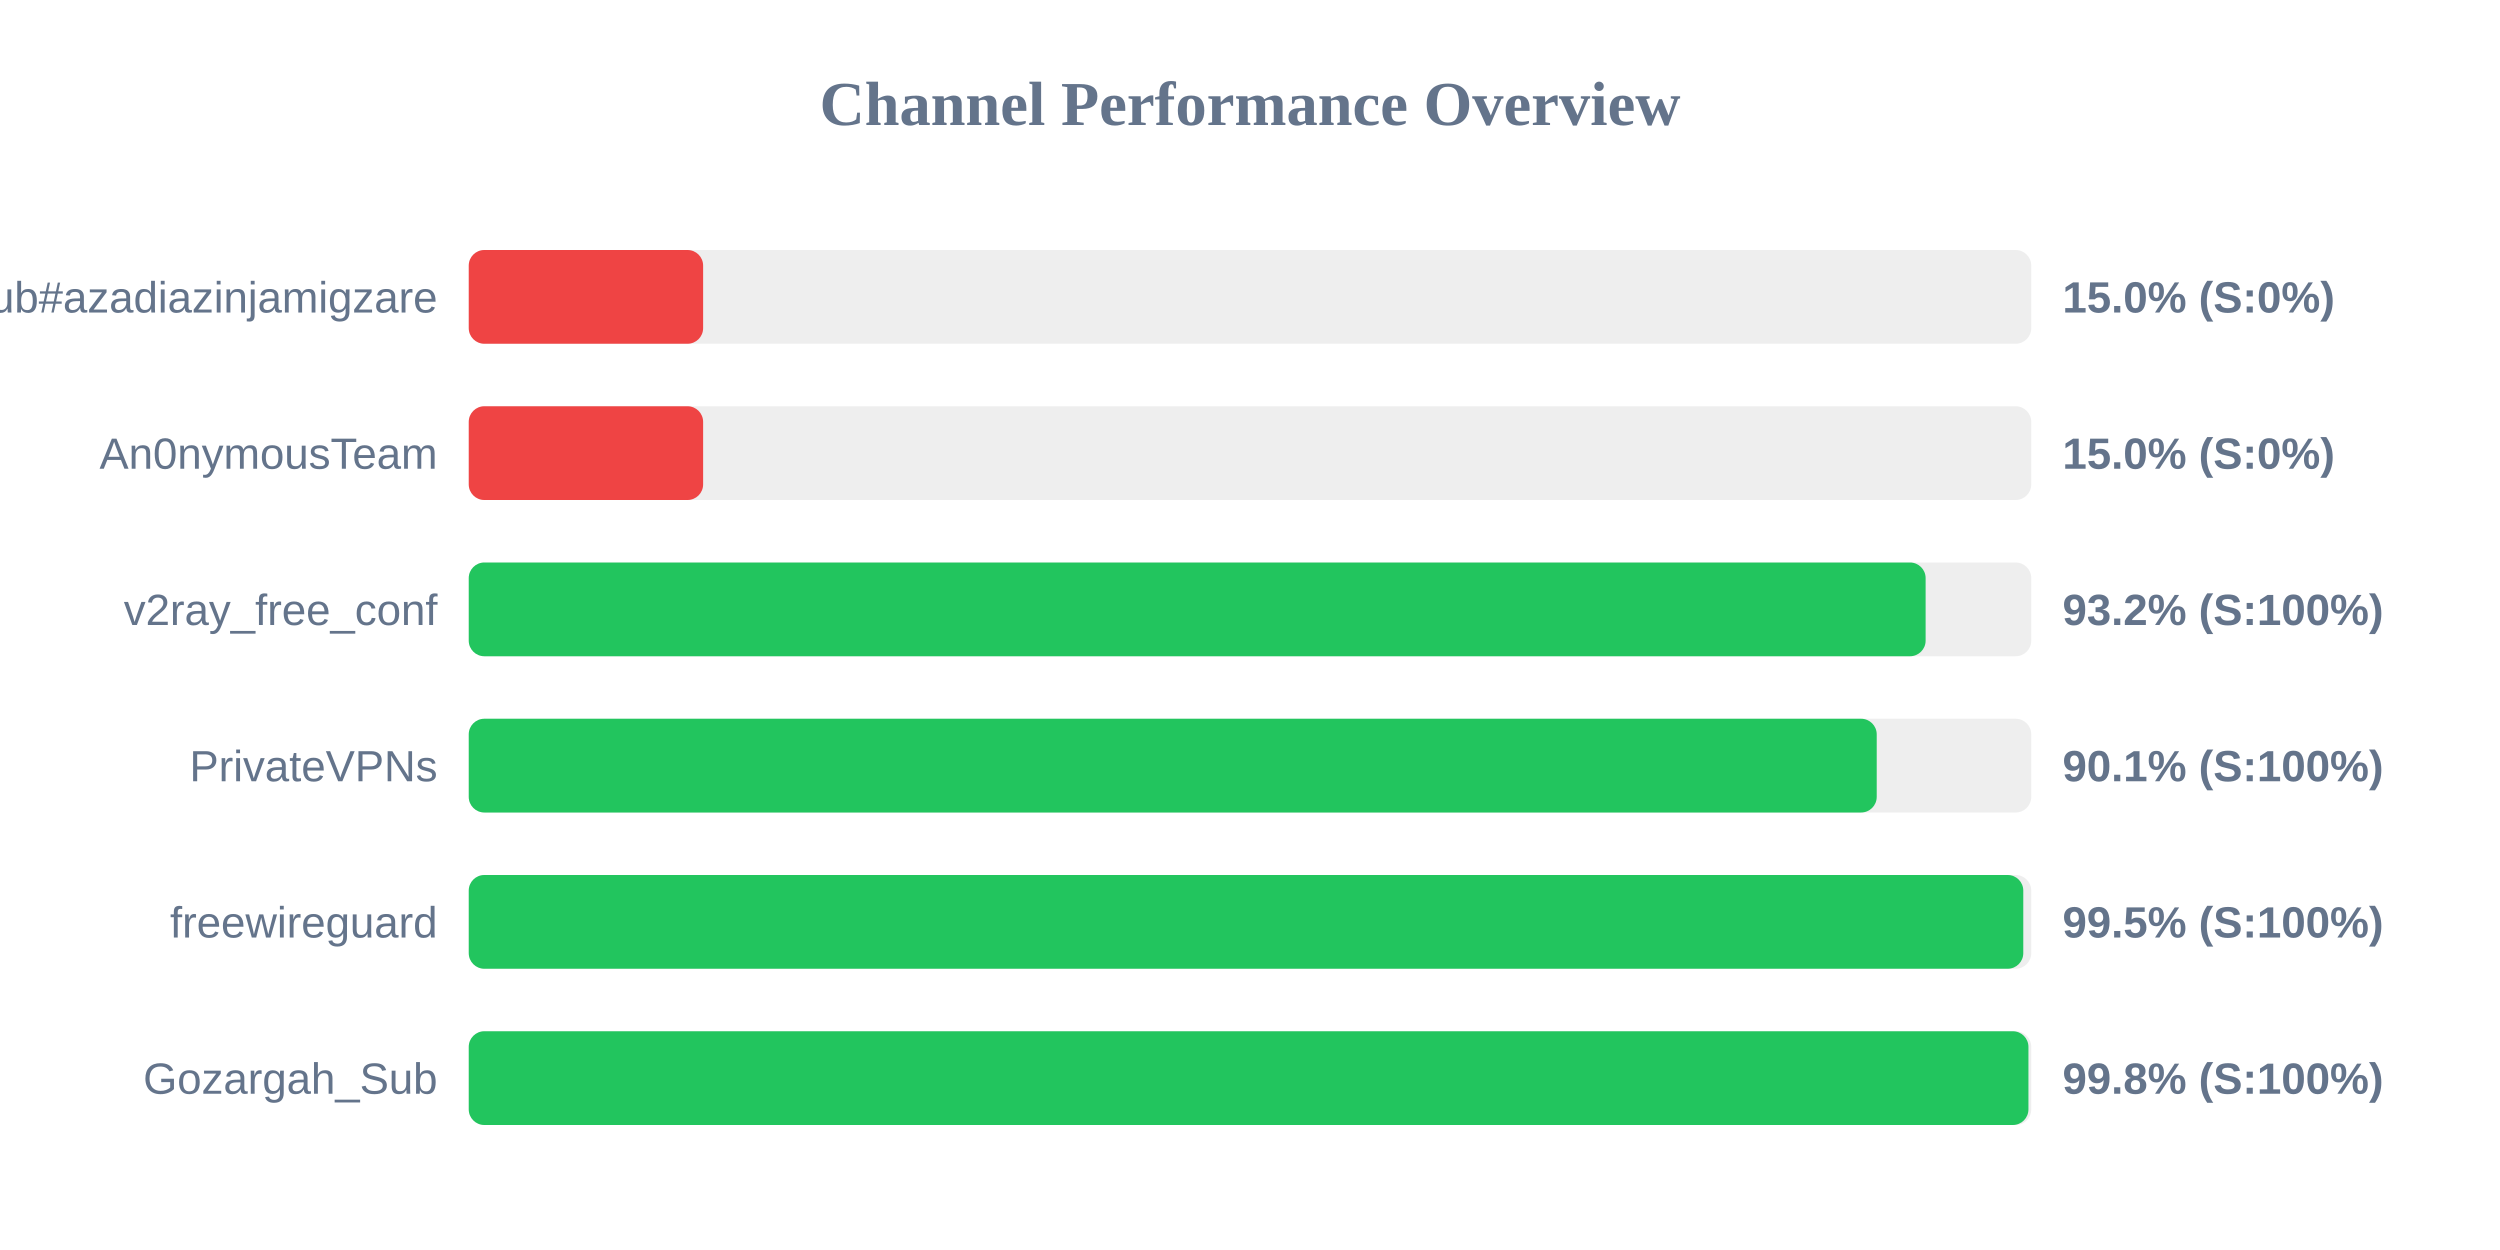
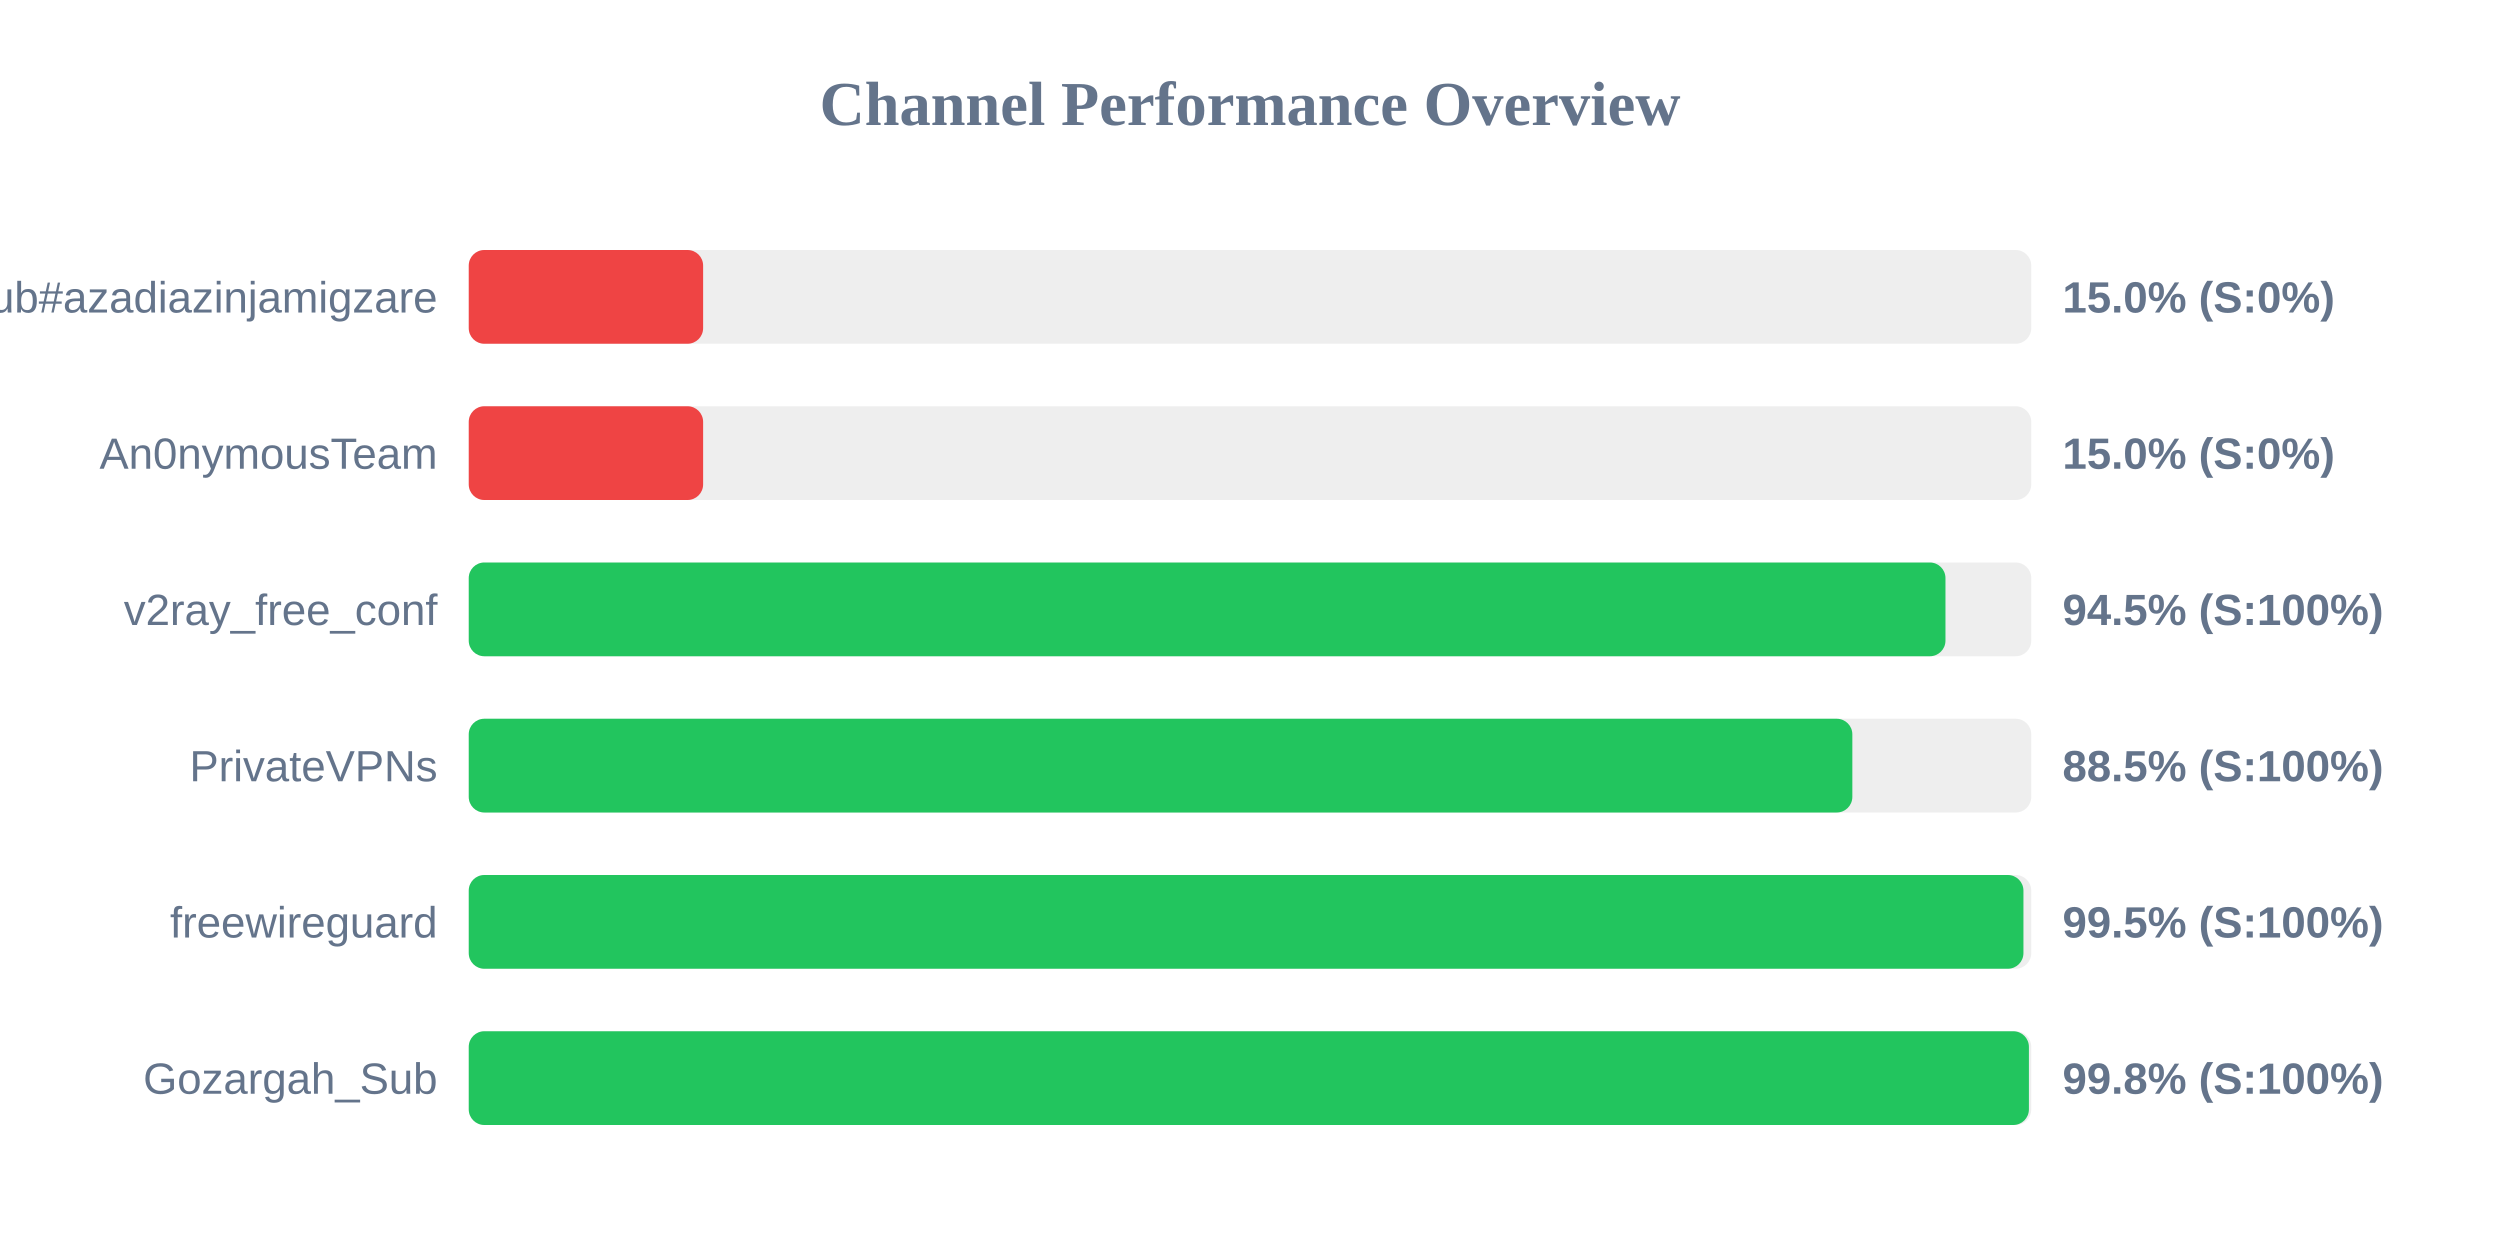
<svg xmlns="http://www.w3.org/2000/svg" width="800" height="400" version="1.1">
  <style>
        .row { font: 14px Arial; fill: #64748b; }
        .score { font: bold 14px Arial; fill: #64748b; }
    </style>
  <text x="400" y="40" text-anchor="middle" font-size="20px" font-weight="bold" fill="#64748b">Channel Performance Overview</text>
  <rect x="150" y="80" width="500" height="30" fill="#eee" rx="5" />
  <rect x="150" y="80" width="75.0" height="30" fill="#ef4444" rx="5" />
  <text x="140" y="100" text-anchor="end" class="row">Sub#azadiazinjamigzare</text>
  <text x="660" y="100" text-anchor="start" class="score">15.0% (S:0%)</text>
  <rect x="150" y="130" width="500" height="30" fill="#eee" rx="5" />
  <rect x="150" y="130" width="75.0" height="30" fill="#ef4444" rx="5" />
  <text x="140" y="150" text-anchor="end" class="row">An0nymousTeam</text>
  <text x="660" y="150" text-anchor="start" class="score">15.0% (S:0%)</text>
  <rect x="150" y="180" width="500" height="30" fill="#eee" rx="5" />
-   <rect x="150" y="180" width="466.2" height="30" fill="#22c55e" rx="5" />
+   <rect x="150" y="180" width="472.55" height="30" fill="#22c55e" rx="5" />
  <text x="140" y="200" text-anchor="end" class="row">v2ray_free_conf</text>
-   <text x="660" y="200" text-anchor="start" class="score">93.2% (S:100%)</text>
+   <text x="660" y="200" text-anchor="start" class="score">94.5% (S:100%)</text>
  <rect x="150" y="230" width="500" height="30" fill="#eee" rx="5" />
-   <rect x="150" y="230" width="450.55" height="30" fill="#22c55e" rx="5" />
+   <rect x="150" y="230" width="442.75" height="30" fill="#22c55e" rx="5" />
  <text x="140" y="250" text-anchor="end" class="row">PrivateVPNs</text>
-   <text x="660" y="250" text-anchor="start" class="score">90.1% (S:100%)</text>
+   <text x="660" y="250" text-anchor="start" class="score">88.5% (S:100%)</text>
  <rect x="150" y="280" width="500" height="30" fill="#eee" rx="5" />
-   <rect x="150" y="280" width="497.45" height="30" fill="#22c55e" rx="5" />
+   <rect x="150" y="280" width="497.5" height="30" fill="#22c55e" rx="5" />
  <text x="140" y="300" text-anchor="end" class="row">freewireguard</text>
  <text x="660" y="300" text-anchor="start" class="score">99.5% (S:100%)</text>
  <rect x="150" y="330" width="500" height="30" fill="#eee" rx="5" />
-   <rect x="150" y="330" width="499.1" height="30" fill="#22c55e" rx="5" />
+   <rect x="150" y="330" width="499.25" height="30" fill="#22c55e" rx="5" />
  <text x="140" y="350" text-anchor="end" class="row">Gozargah_Sub</text>
  <text x="660" y="350" text-anchor="start" class="score">99.8% (S:100%)</text>
</svg>
